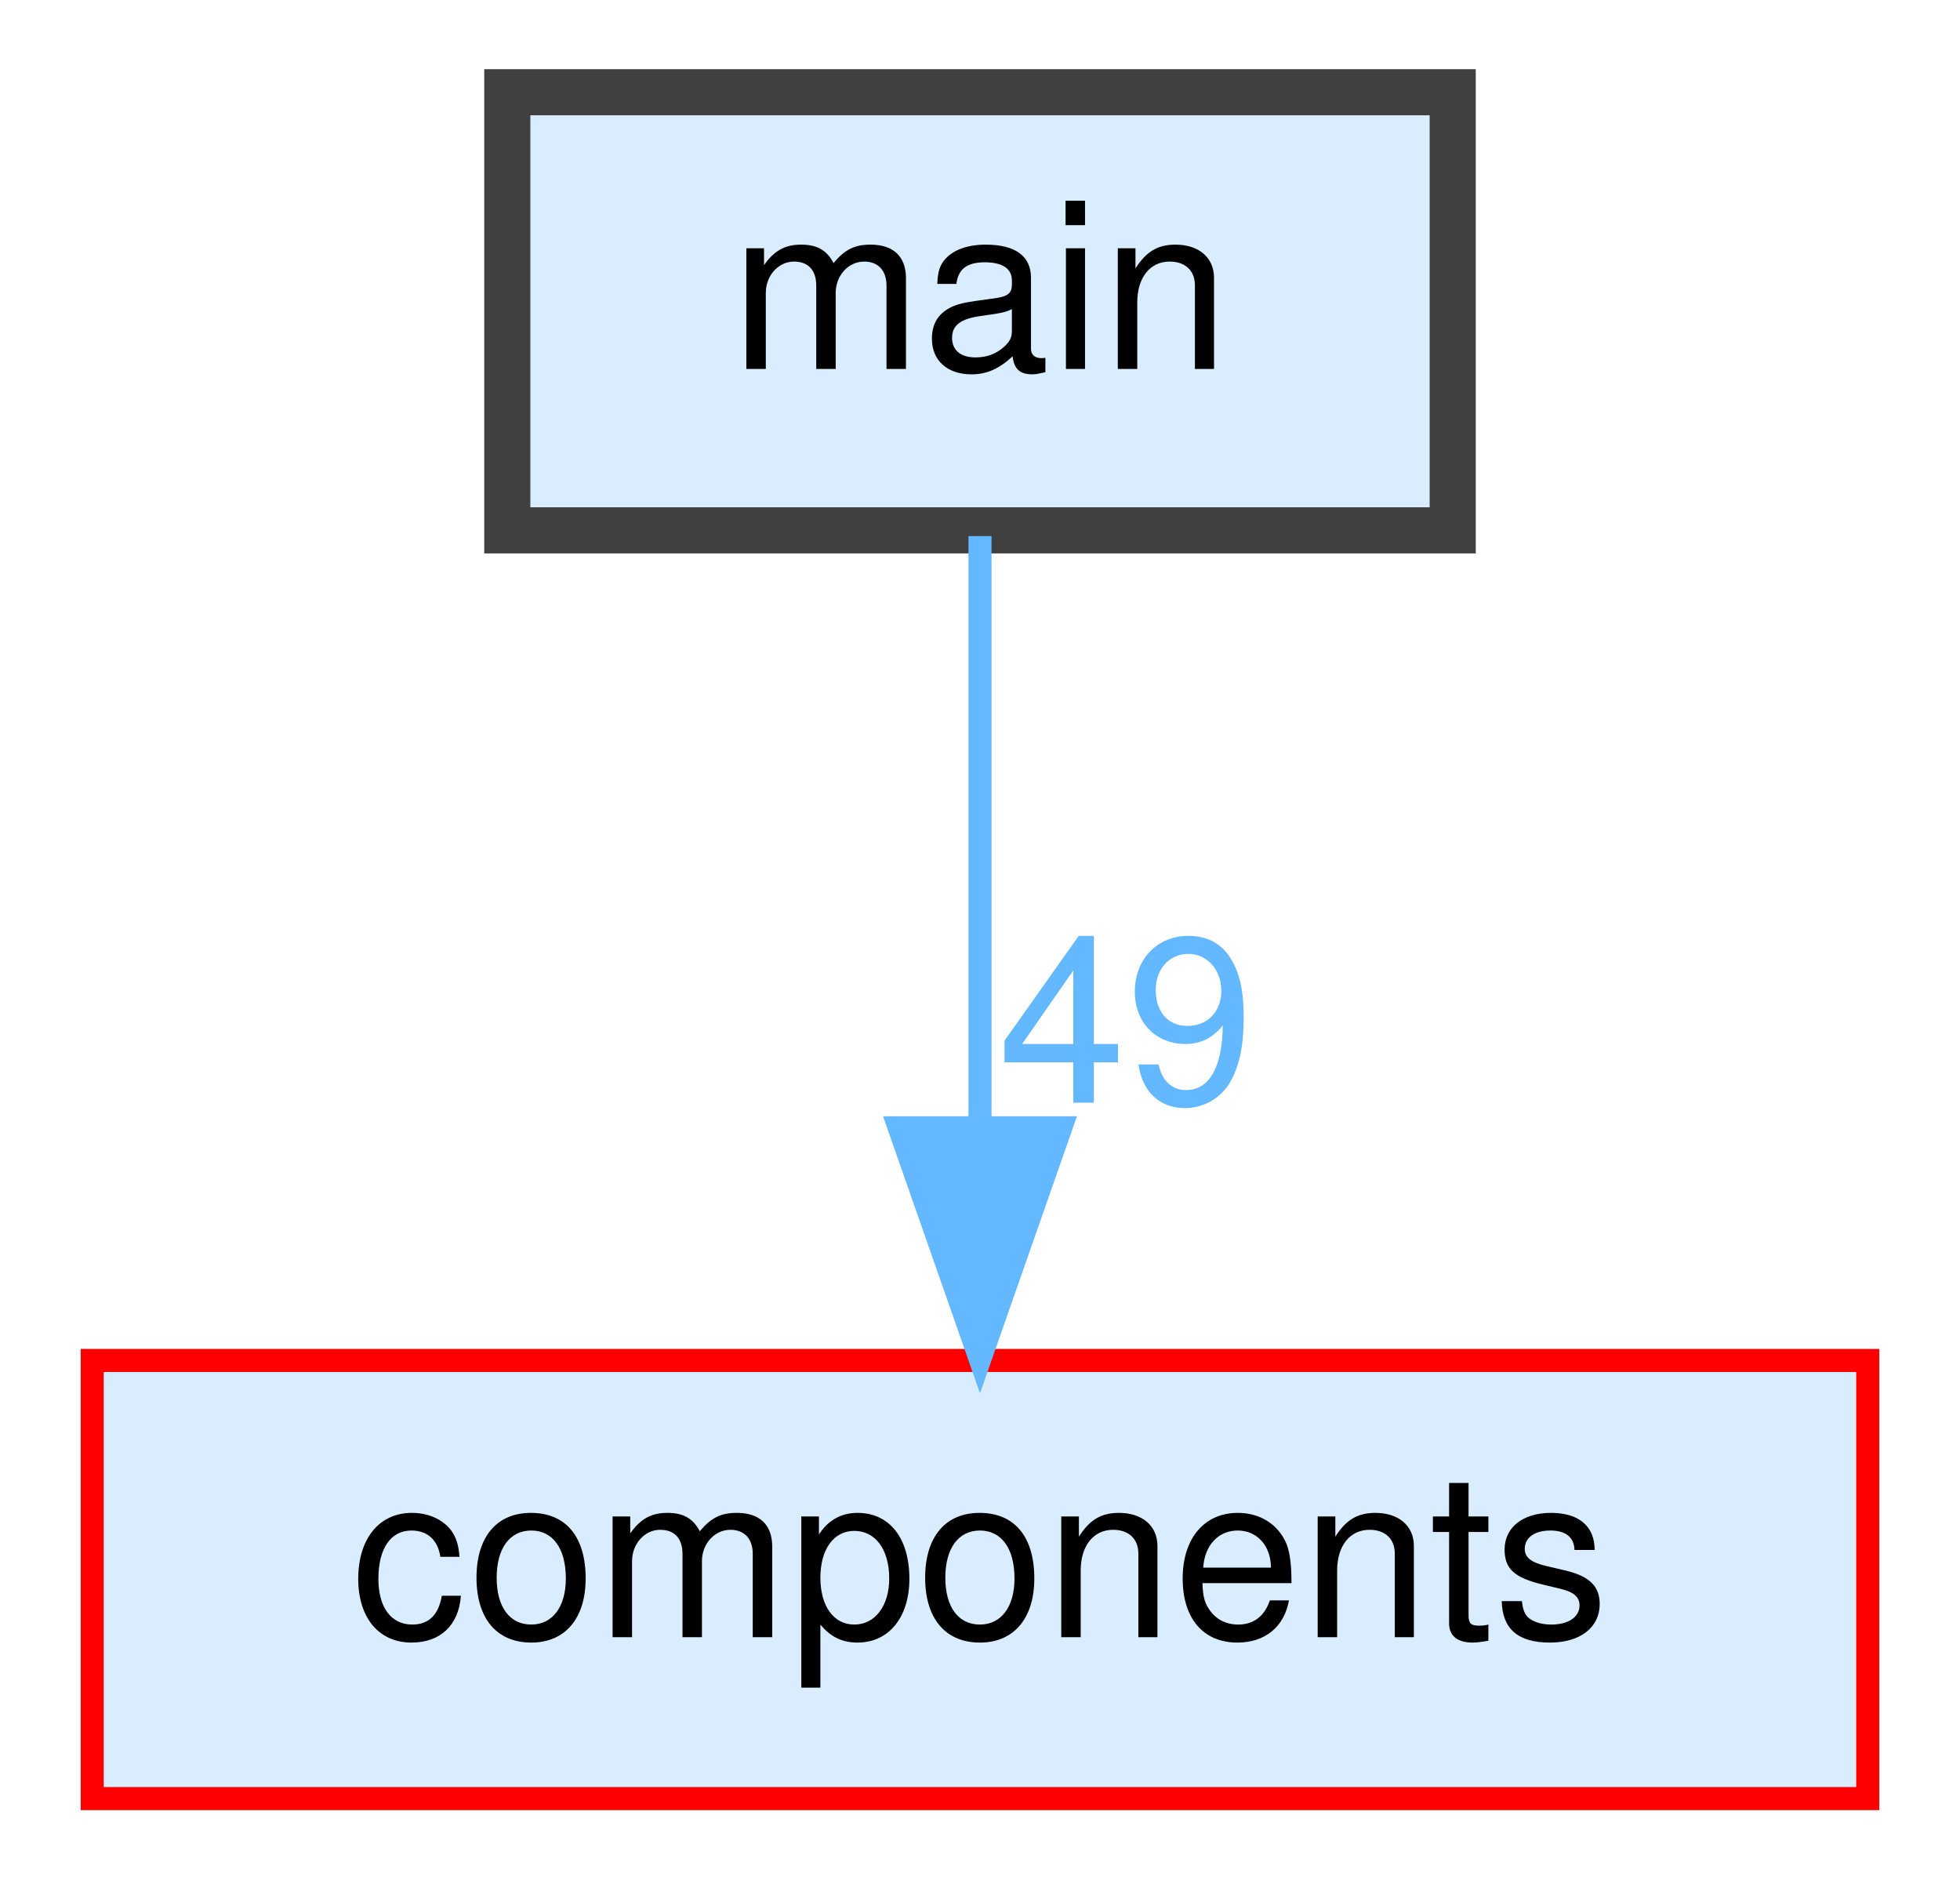
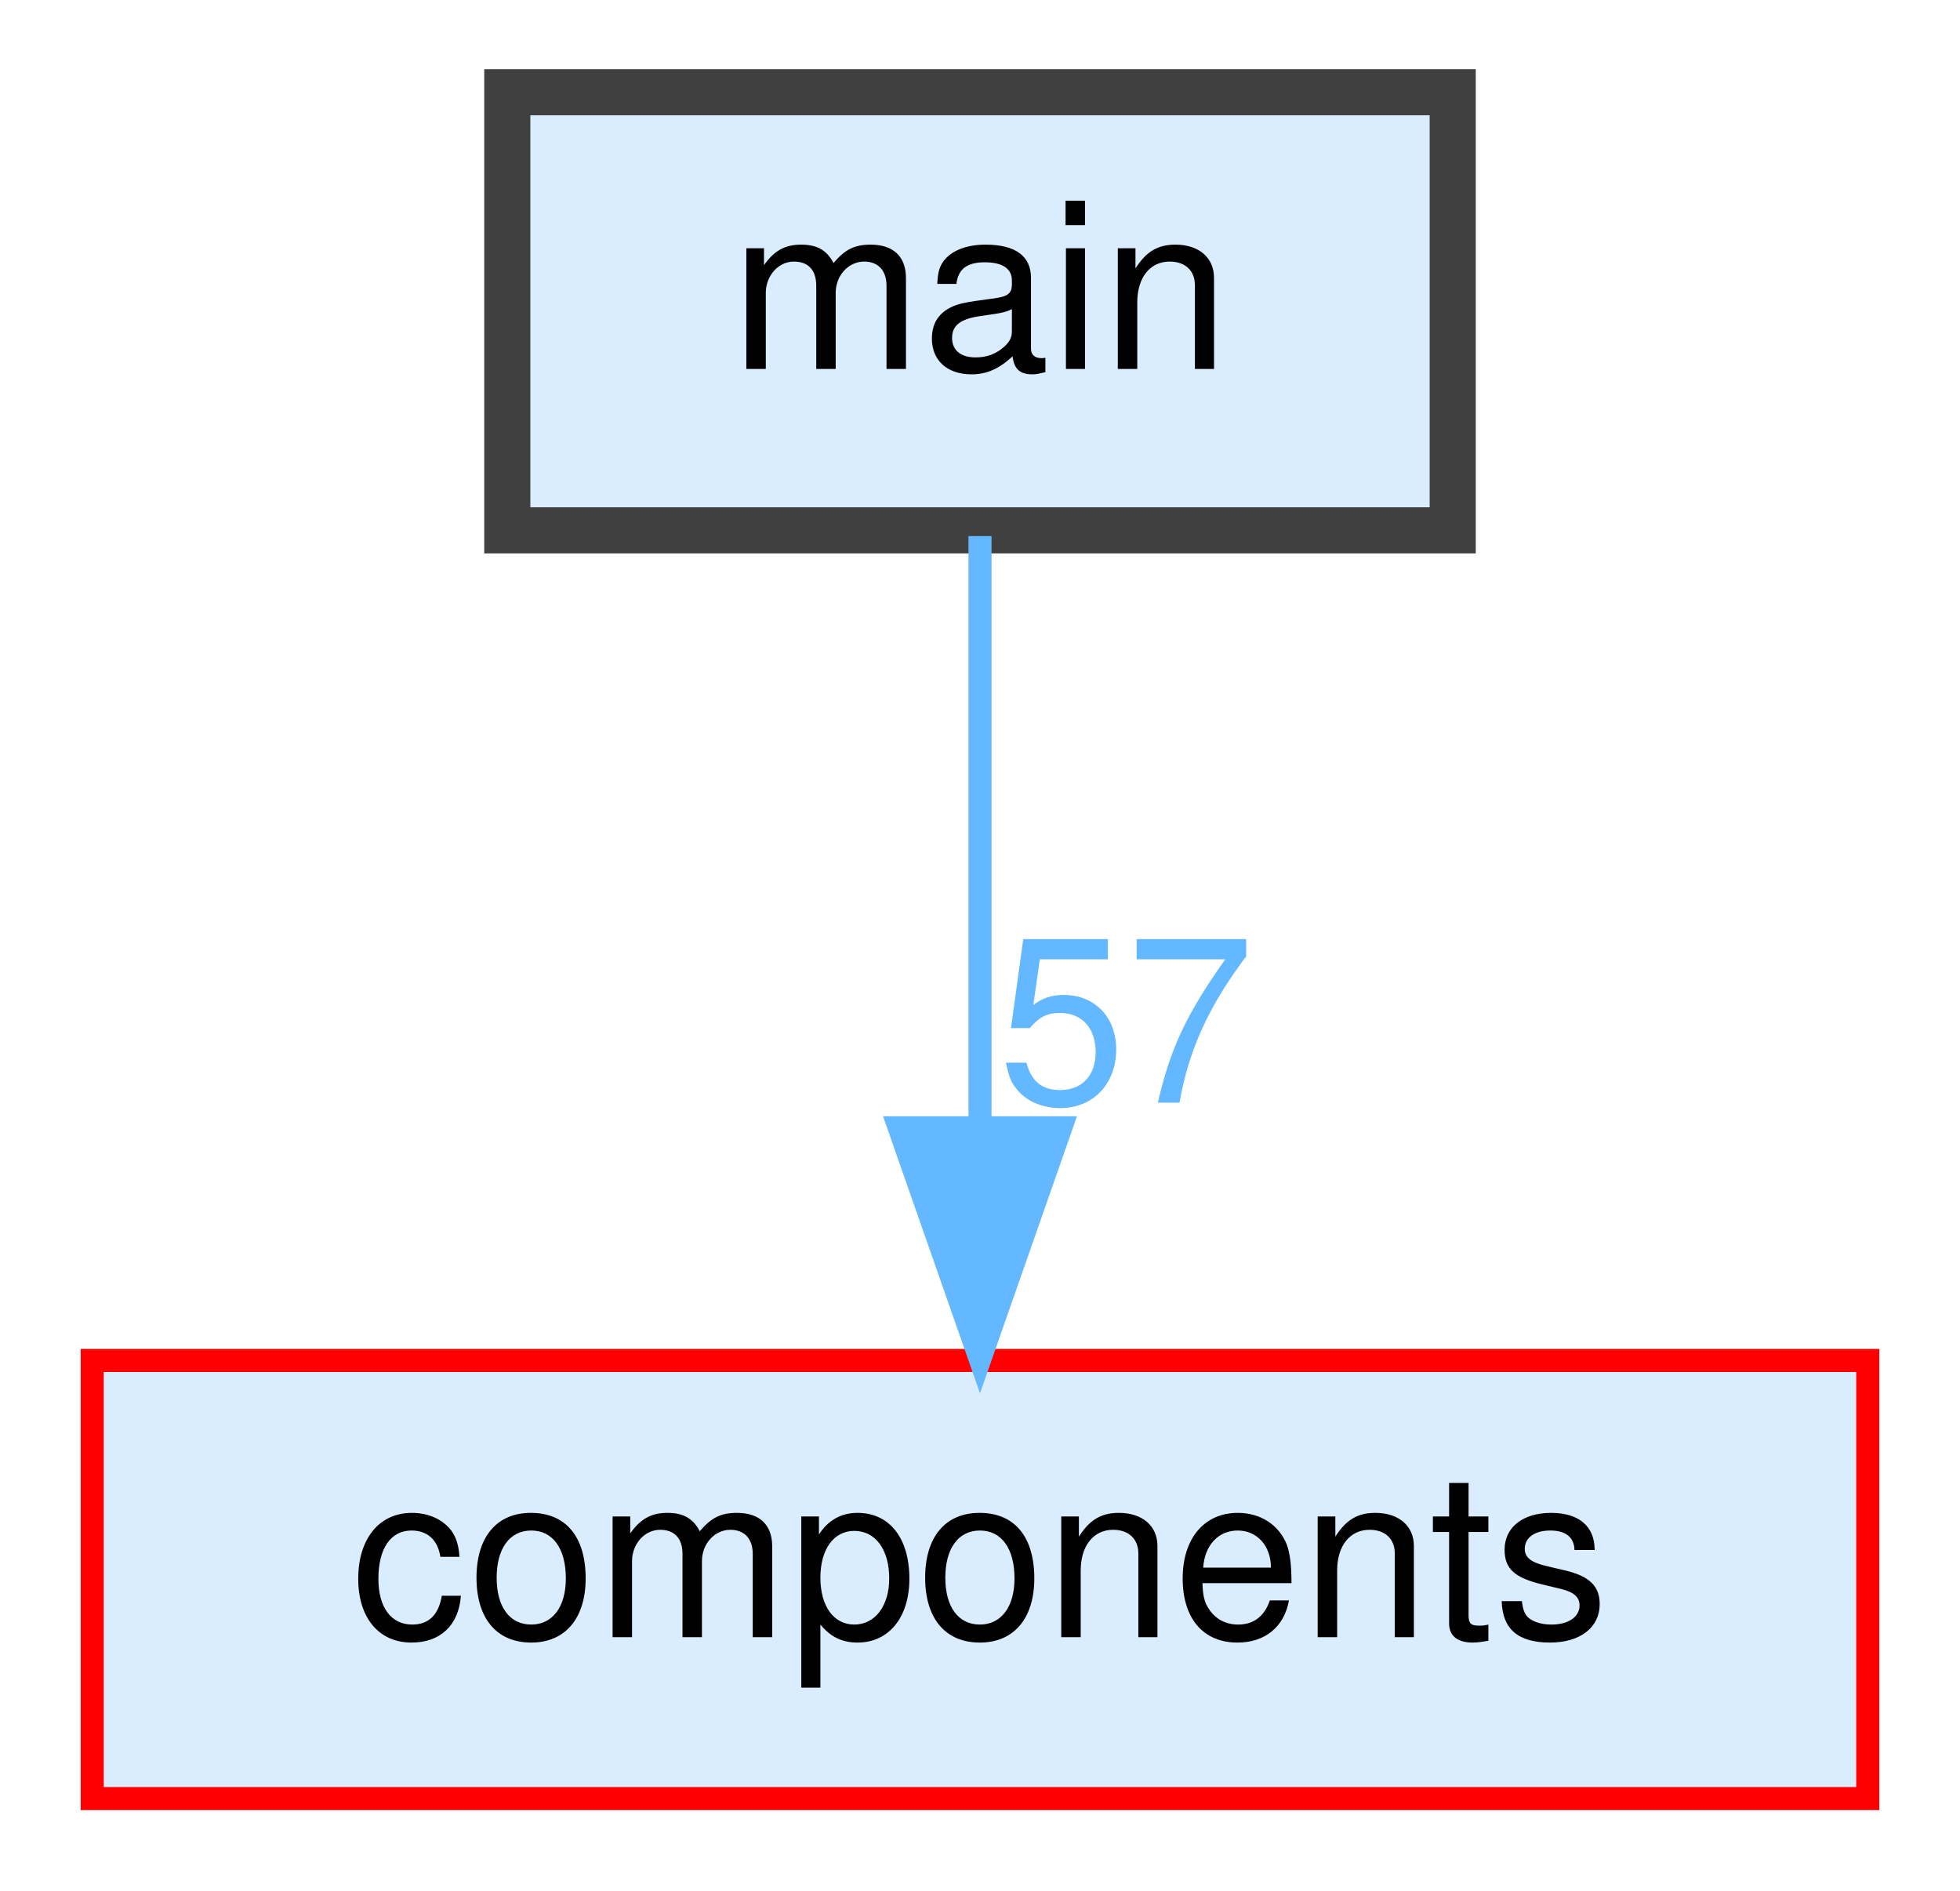
<svg xmlns="http://www.w3.org/2000/svg" xmlns:xlink="http://www.w3.org/1999/xlink" width="85pt" height="82pt" viewBox="0.00 0.00 85.00 82.00">
  <g id="graph0" class="graph" transform="scale(1 1) rotate(0) translate(4 78)">
    <g id="node1" class="node">
      <g id="a_node1">
        <a xlink:href="dir_5c982d53a68cdbcd421152b4020263a9.html" target="_top" xlink:title="main">
          <polygon fill="#daedff" stroke="#404040" stroke-width="2" points="59,-74 18,-74 18,-55 59,-55 59,-74" />
          <text text-anchor="middle" x="38.5" y="-62" font-family="Helvetica,sans-Serif" font-size="10.00">main</text>
        </a>
      </g>
    </g>
    <g id="node2" class="node">
      <g id="a_node2">
        <a xlink:href="dir_409f97388efe006bc3438b95e9edef48.html" target="_top" xlink:title="components">
          <polygon fill="#daedff" stroke="red" points="77,-19 0,-19 0,0 77,0 77,-19" />
          <text text-anchor="middle" x="38.5" y="-7" font-family="Helvetica,sans-Serif" font-size="10.00">components</text>
        </a>
      </g>
    </g>
    <g id="edge1" class="edge">
      <g id="a_edge1">
        <a xlink:href="dir_000002_000000.html" target="_top">
          <path fill="none" stroke="#63b8ff" d="M38.5,-54.75C38.5,-47.8 38.5,-37.85 38.5,-29.13" />
          <polygon fill="#63b8ff" stroke="#63b8ff" points="42,-29.09 38.5,-19.09 35,-29.09 42,-29.09" />
        </a>
      </g>
      <g id="a_edge1-headlabel">
-         <a xlink:href="dir_000002_000000.html" target="_top" xlink:title="49">
-           <text text-anchor="middle" x="44.84" y="-30.18" font-family="Helvetica,sans-Serif" font-size="10.00" fill="#63b8ff">49</text>
+         <a xlink:href="dir_000002_000000.html" target="_top" xlink:title="57">
+           <text text-anchor="middle" x="44.84" y="-30.18" font-family="Helvetica,sans-Serif" font-size="10.00" fill="#63b8ff">57</text>
        </a>
      </g>
    </g>
  </g>
</svg>
